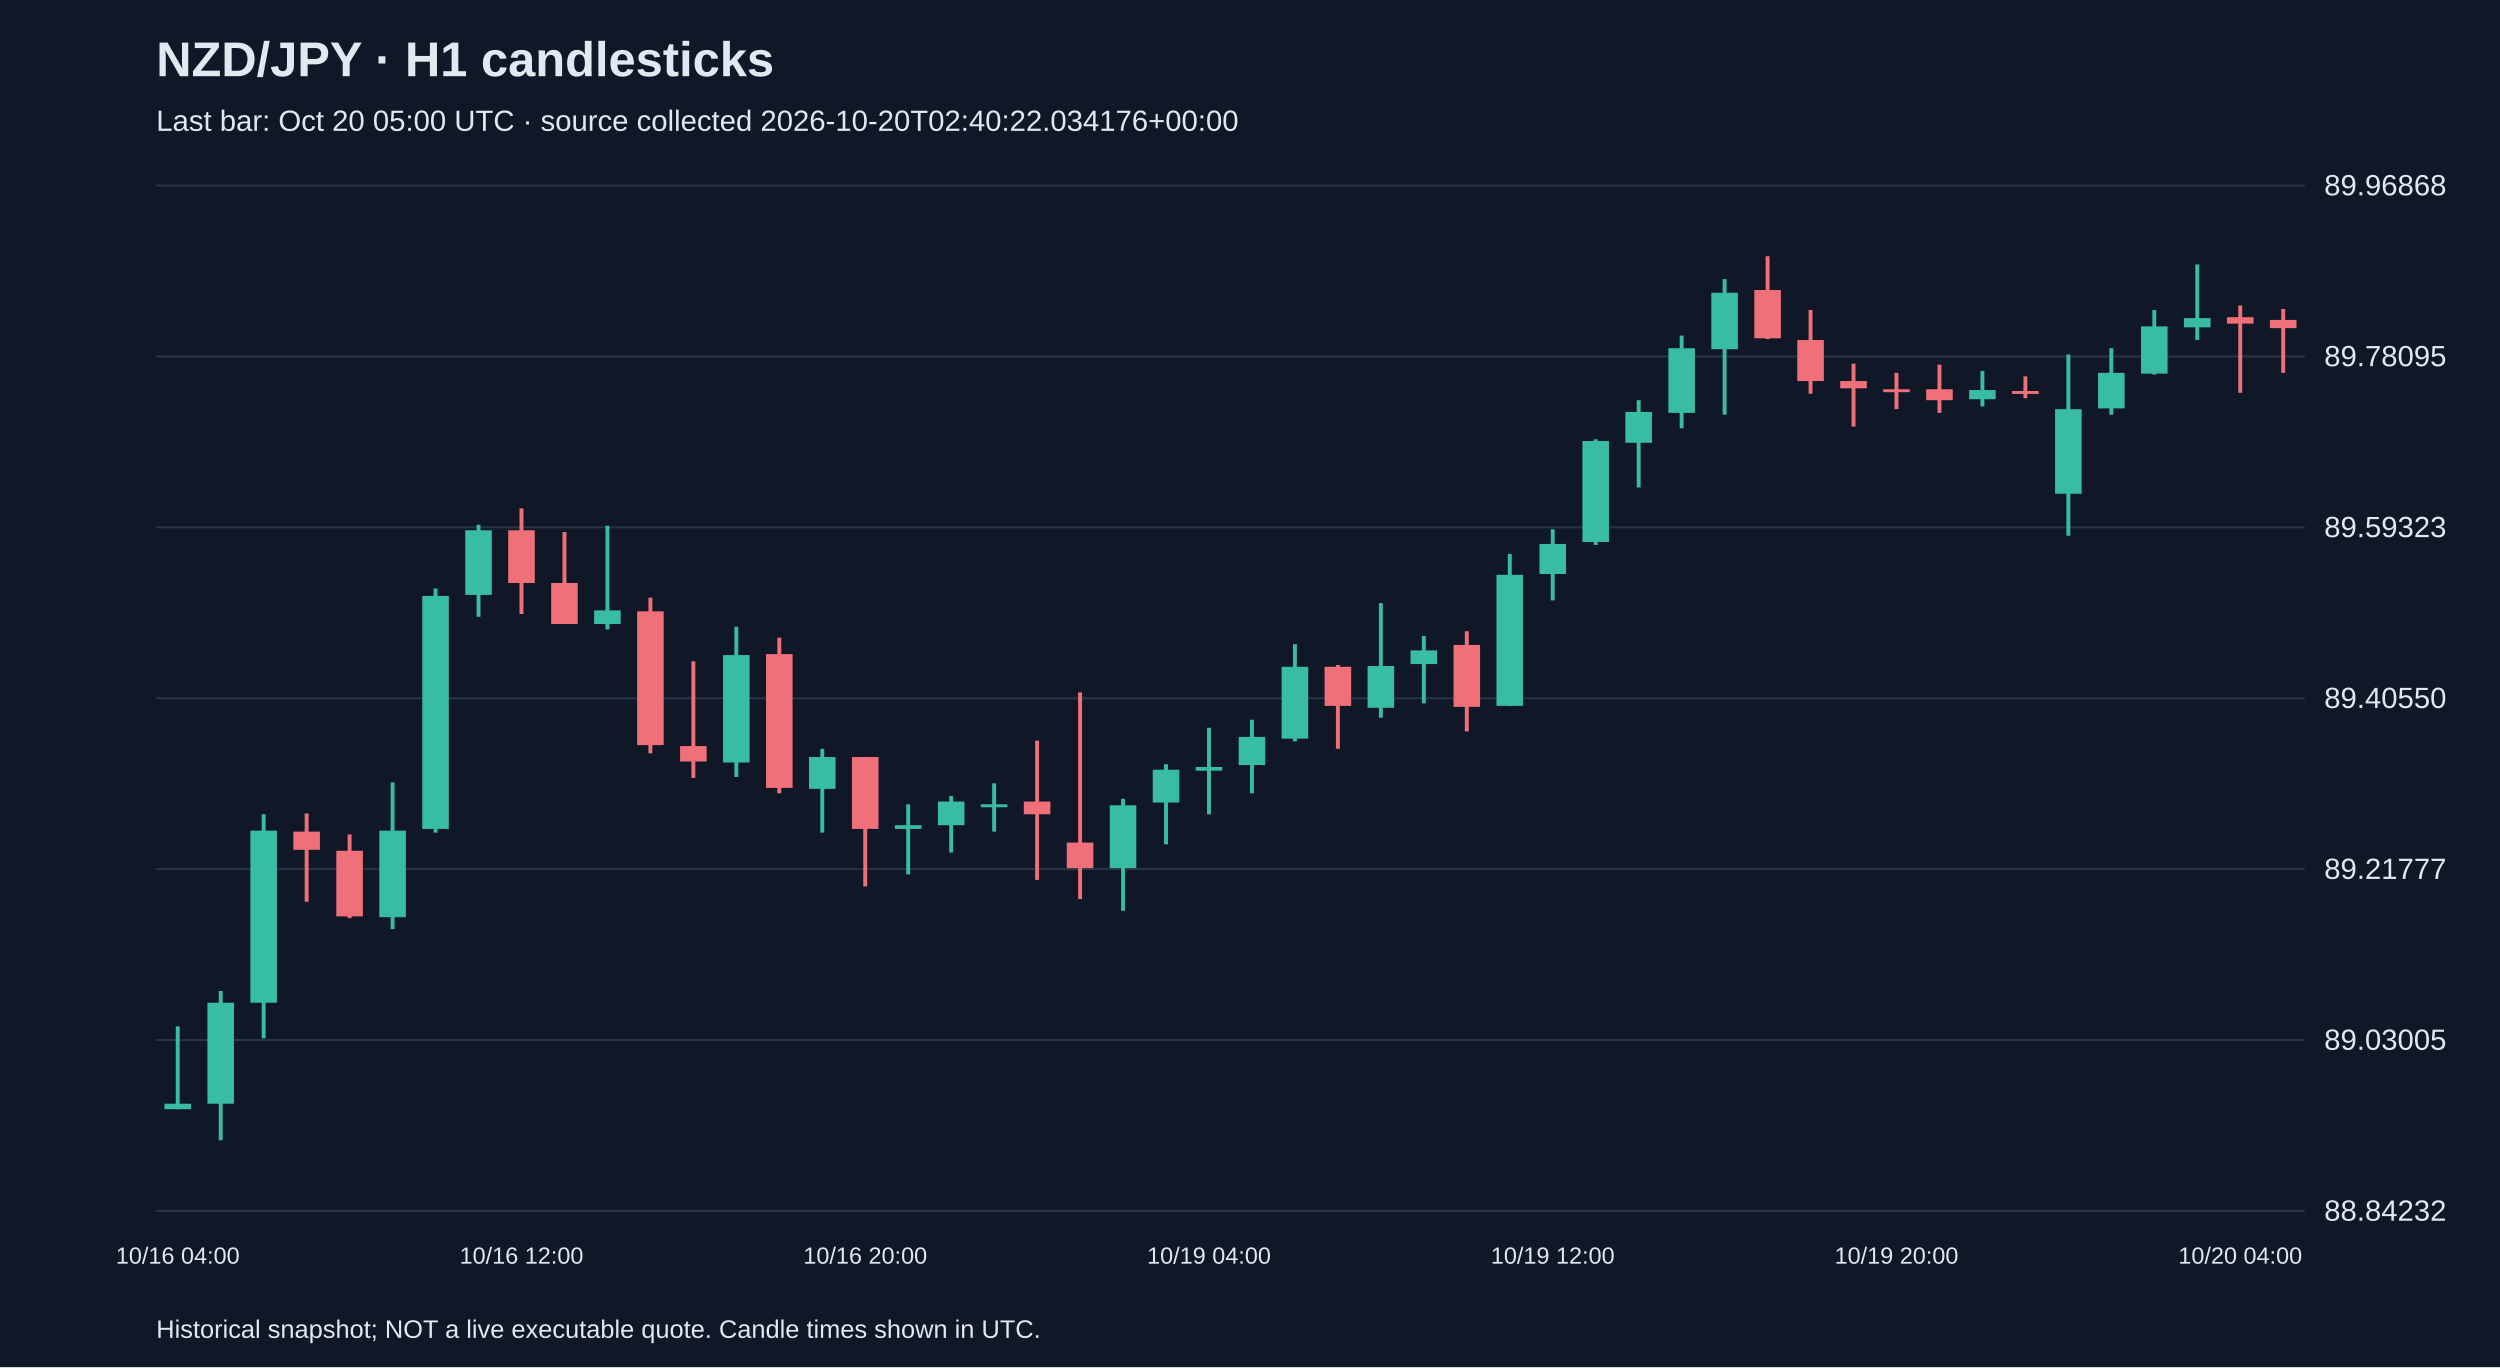
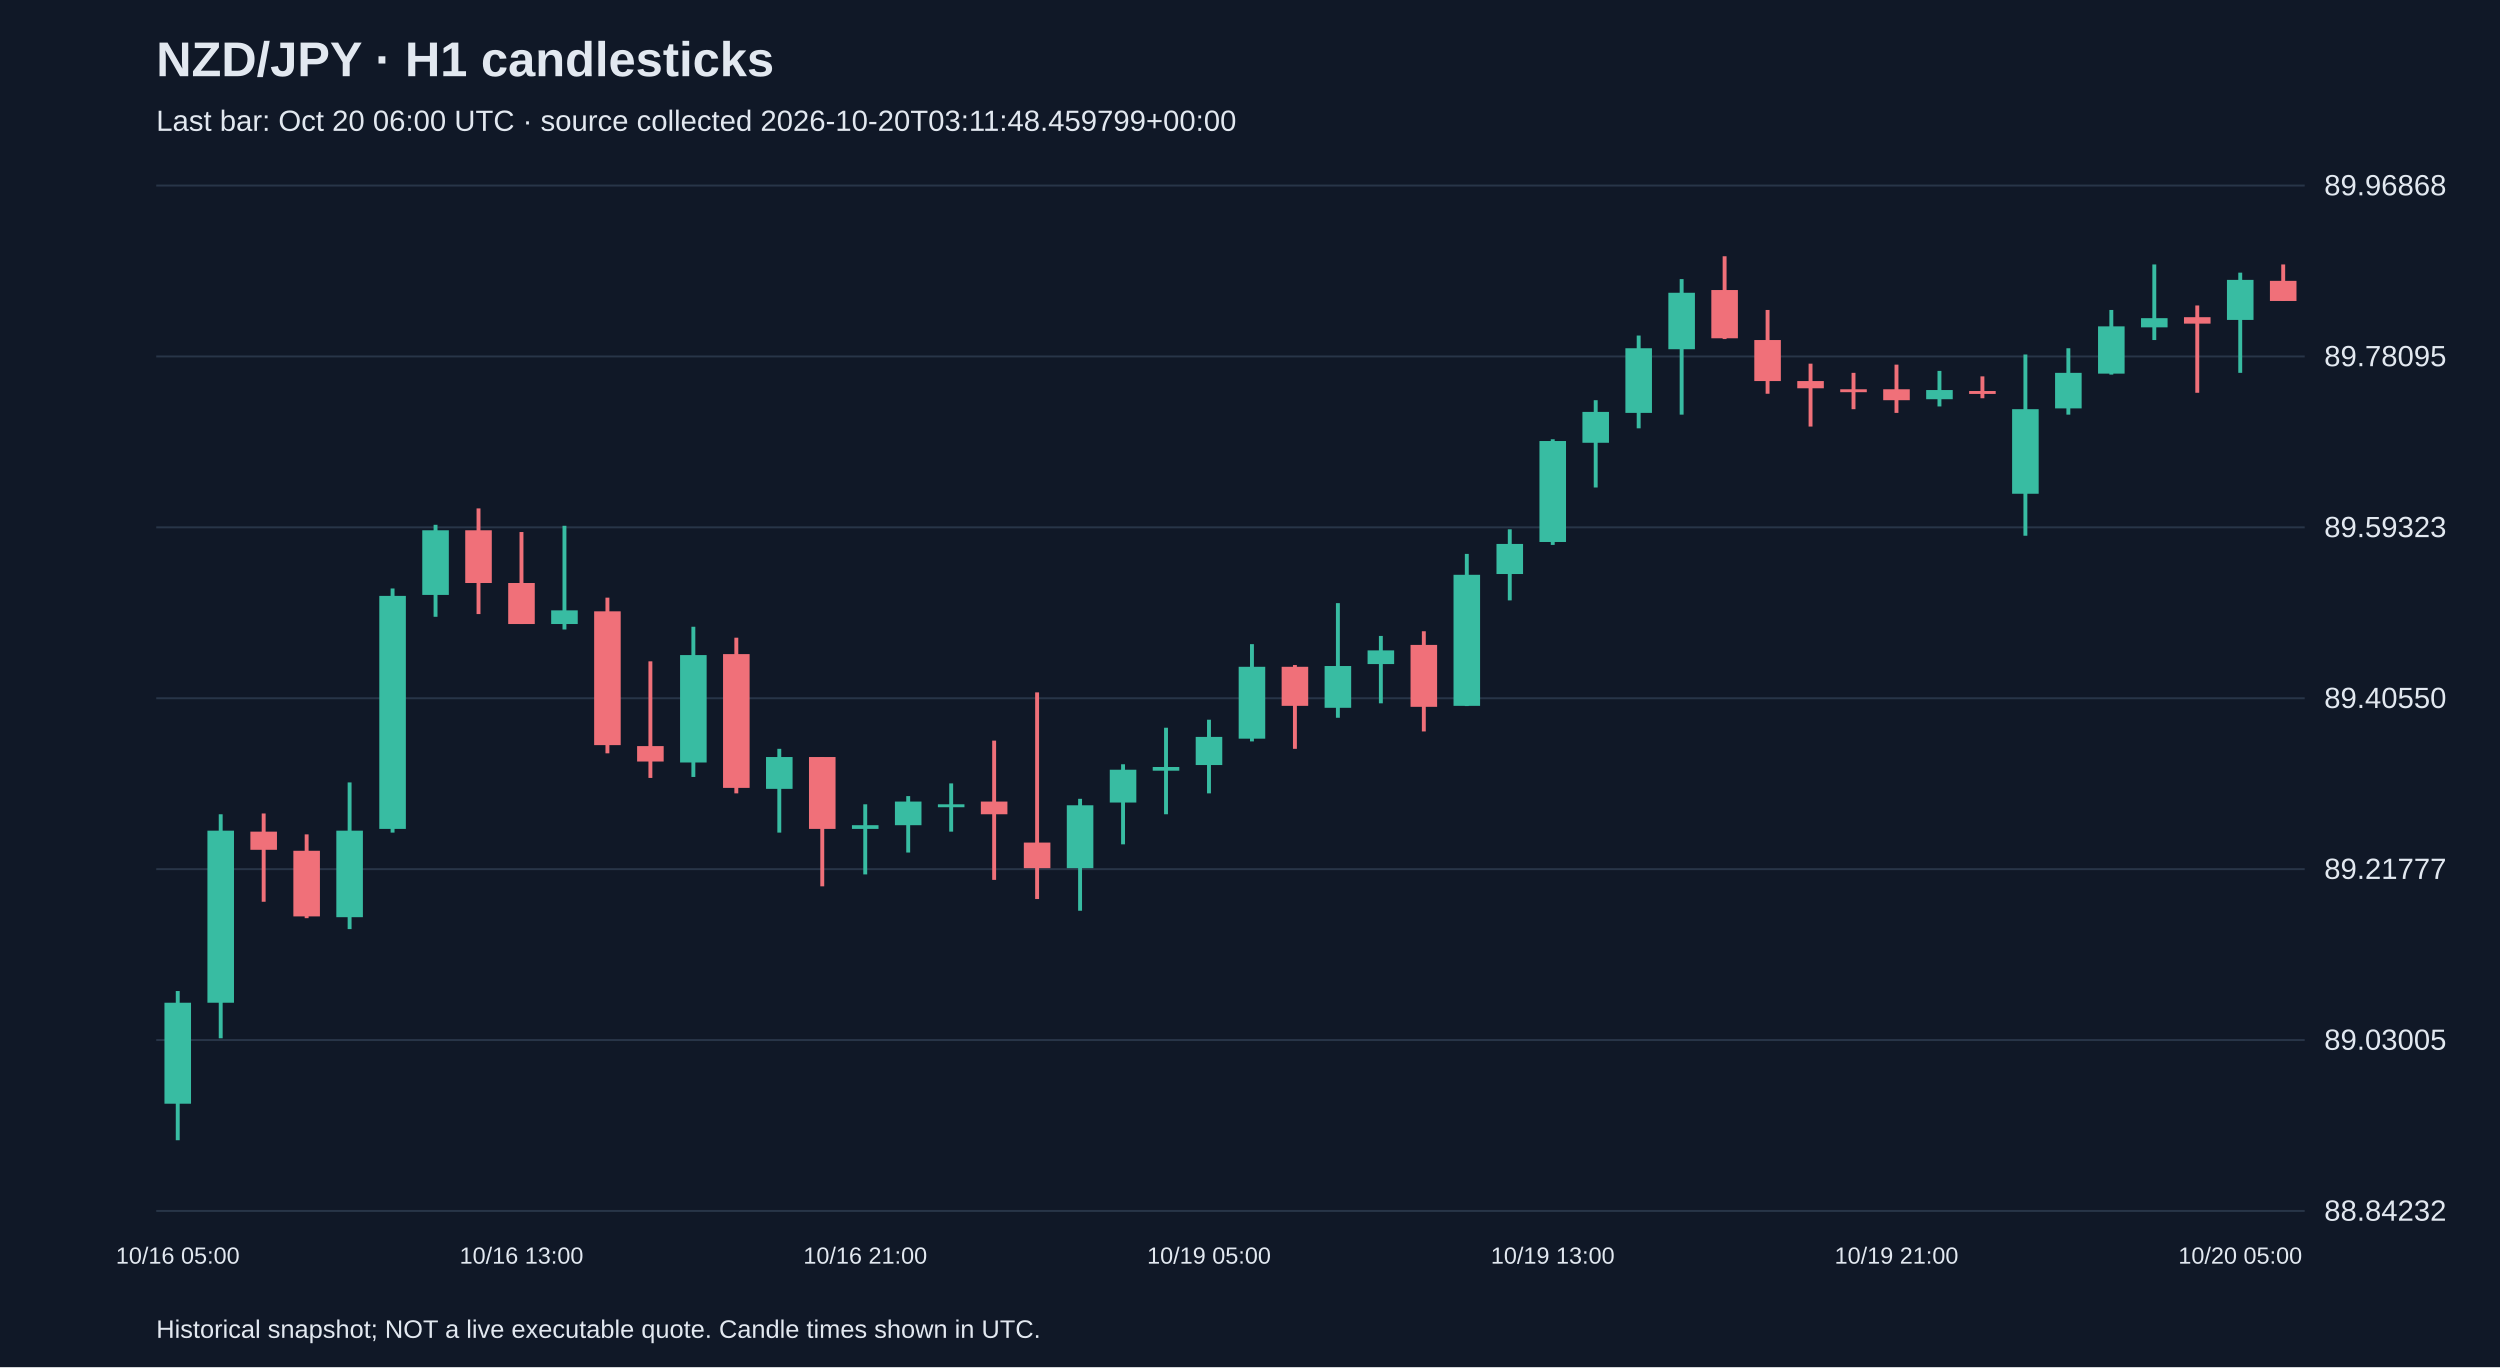
<svg xmlns="http://www.w3.org/2000/svg" viewBox="0 0 1280 700">
  <rect width="100%" height="100%" fill="#101827" />
  <style>text{font-family:Arial,sans-serif;fill:#e2e8f0}</style>
  <text x="80" y="39" font-size="25" font-weight="bold">NZD/JPY · H1 candlesticks</text>
-   <text x="80" y="67" font-size="15" fill="#a6b1c5">Last bar: Oct 20 05:00 UTC · source collected 2026-10-20T02:40:22.034176+00:00</text>
+   <text x="80" y="67" font-size="15" fill="#a6b1c5">Last bar: Oct 20 06:00 UTC · source collected 2026-10-20T03:11:48.459799+00:00</text>
  <line x1="80" y1="620.0" x2="1180" y2="620.0" stroke="#283548" />
  <text x="1190" y="625.0" font-size="15">88.84232</text>
  <line x1="80" y1="532.5" x2="1180" y2="532.5" stroke="#283548" />
  <text x="1190" y="537.5" font-size="15">89.03005</text>
  <line x1="80" y1="445.0" x2="1180" y2="445.0" stroke="#283548" />
  <text x="1190" y="450.0" font-size="15">89.21777</text>
  <line x1="80" y1="357.5" x2="1180" y2="357.5" stroke="#283548" />
  <text x="1190" y="362.5" font-size="15">89.40550</text>
  <line x1="80" y1="270.0" x2="1180" y2="270.0" stroke="#283548" />
  <text x="1190" y="275.0" font-size="15">89.59323</text>
  <line x1="80" y1="182.5" x2="1180" y2="182.5" stroke="#283548" />
  <text x="1190" y="187.5" font-size="15">89.78095</text>
  <line x1="80" y1="95.0" x2="1180" y2="95.0" stroke="#283548" />
  <text x="1190" y="100.0" font-size="15">89.96868</text>
-   <line x1="91.0" y1="525.5" x2="91.0" y2="567.9" stroke="#38bca2" stroke-width="2" />
-   <rect x="84.2" y="565.1" width="13.6" height="2.8" fill="#38bca2" />
-   <text x="91.0" y="647" text-anchor="middle" font-size="12">10/16 04:00</text>
-   <line x1="113.0" y1="507.4" x2="113.0" y2="583.8" stroke="#38bca2" stroke-width="2" />
-   <rect x="106.2" y="513.4" width="13.6" height="51.7" fill="#38bca2" />
-   <line x1="135.0" y1="416.9" x2="135.0" y2="531.6" stroke="#38bca2" stroke-width="2" />
-   <rect x="128.2" y="425.3" width="13.6" height="88.1" fill="#38bca2" />
-   <line x1="157.0" y1="416.5" x2="157.0" y2="461.7" stroke="#f07079" stroke-width="2" />
-   <rect x="150.2" y="425.8" width="13.6" height="9.3" fill="#f07079" />
-   <line x1="179.0" y1="427.2" x2="179.0" y2="470.1" stroke="#f07079" stroke-width="2" />
-   <rect x="172.2" y="435.6" width="13.6" height="33.6" fill="#f07079" />
-   <line x1="201.0" y1="400.6" x2="201.0" y2="475.7" stroke="#38bca2" stroke-width="2" />
-   <rect x="194.2" y="425.3" width="13.6" height="44.3" fill="#38bca2" />
-   <line x1="223.0" y1="301.3" x2="223.0" y2="426.3" stroke="#38bca2" stroke-width="2" />
-   <rect x="216.2" y="305.1" width="13.6" height="119.3" fill="#38bca2" />
-   <line x1="245.0" y1="268.7" x2="245.0" y2="315.8" stroke="#38bca2" stroke-width="2" />
-   <rect x="238.2" y="271.5" width="13.6" height="33.1" fill="#38bca2" />
-   <line x1="267.0" y1="260.3" x2="267.0" y2="314.4" stroke="#f07079" stroke-width="2" />
-   <rect x="260.2" y="271.5" width="13.6" height="27.0" fill="#f07079" />
-   <text x="267.0" y="647" text-anchor="middle" font-size="12">10/16 12:00</text>
-   <line x1="289.0" y1="272.4" x2="289.0" y2="319.5" stroke="#f07079" stroke-width="2" />
-   <rect x="282.2" y="298.5" width="13.6" height="21.0" fill="#f07079" />
-   <line x1="311.0" y1="269.2" x2="311.0" y2="322.3" stroke="#38bca2" stroke-width="2" />
-   <rect x="304.2" y="312.5" width="13.6" height="7.0" fill="#38bca2" />
-   <line x1="333.0" y1="306.0" x2="333.0" y2="385.7" stroke="#f07079" stroke-width="2" />
-   <rect x="326.2" y="313.0" width="13.6" height="68.5" fill="#f07079" />
-   <line x1="355.0" y1="338.6" x2="355.0" y2="398.3" stroke="#f07079" stroke-width="2" />
-   <rect x="348.2" y="382.0" width="13.6" height="7.9" fill="#f07079" />
-   <line x1="377.0" y1="320.9" x2="377.0" y2="397.8" stroke="#38bca2" stroke-width="2" />
-   <rect x="370.2" y="335.4" width="13.6" height="55.0" fill="#38bca2" />
-   <line x1="399.0" y1="326.5" x2="399.0" y2="406.2" stroke="#f07079" stroke-width="2" />
-   <rect x="392.2" y="334.9" width="13.6" height="68.5" fill="#f07079" />
-   <line x1="421.0" y1="383.4" x2="421.0" y2="426.3" stroke="#38bca2" stroke-width="2" />
-   <rect x="414.2" y="387.6" width="13.6" height="16.3" fill="#38bca2" />
-   <line x1="443.0" y1="387.6" x2="443.0" y2="453.8" stroke="#f07079" stroke-width="2" />
-   <rect x="436.2" y="387.6" width="13.6" height="36.8" fill="#f07079" />
-   <text x="443.0" y="647" text-anchor="middle" font-size="12">10/16 20:00</text>
-   <line x1="465.0" y1="411.8" x2="465.0" y2="447.7" stroke="#38bca2" stroke-width="2" />
-   <rect x="458.2" y="422.5" width="13.6" height="1.9" fill="#38bca2" />
-   <line x1="487.0" y1="407.6" x2="487.0" y2="436.5" stroke="#38bca2" stroke-width="2" />
-   <rect x="480.2" y="410.4" width="13.6" height="12.1" fill="#38bca2" />
-   <line x1="509.0" y1="401.1" x2="509.0" y2="425.8" stroke="#38bca2" stroke-width="2" />
-   <rect x="502.2" y="411.8" width="13.6" height="1.5" fill="#38bca2" />
-   <line x1="531.0" y1="379.2" x2="531.0" y2="450.5" stroke="#f07079" stroke-width="2" />
-   <rect x="524.2" y="410.4" width="13.6" height="6.5" fill="#f07079" />
-   <line x1="553.0" y1="354.5" x2="553.0" y2="460.3" stroke="#f07079" stroke-width="2" />
-   <rect x="546.2" y="431.4" width="13.6" height="13.1" fill="#f07079" />
-   <line x1="575.0" y1="409.0" x2="575.0" y2="466.3" stroke="#38bca2" stroke-width="2" />
-   <rect x="568.2" y="412.3" width="13.6" height="32.2" fill="#38bca2" />
-   <line x1="597.0" y1="391.3" x2="597.0" y2="432.3" stroke="#38bca2" stroke-width="2" />
-   <rect x="590.2" y="394.1" width="13.6" height="16.8" fill="#38bca2" />
-   <line x1="619.0" y1="372.6" x2="619.0" y2="416.9" stroke="#38bca2" stroke-width="2" />
-   <rect x="612.2" y="392.7" width="13.6" height="1.9" fill="#38bca2" />
-   <text x="619.0" y="647" text-anchor="middle" font-size="12">10/19 04:00</text>
-   <line x1="641.0" y1="368.5" x2="641.0" y2="406.2" stroke="#38bca2" stroke-width="2" />
-   <rect x="634.2" y="377.3" width="13.6" height="14.4" fill="#38bca2" />
-   <line x1="663.0" y1="329.8" x2="663.0" y2="379.6" stroke="#38bca2" stroke-width="2" />
-   <rect x="656.2" y="341.4" width="13.6" height="36.8" fill="#38bca2" />
-   <line x1="685.0" y1="340.5" x2="685.0" y2="383.4" stroke="#f07079" stroke-width="2" />
-   <rect x="678.2" y="341.4" width="13.6" height="20.0" fill="#f07079" />
-   <line x1="707.0" y1="308.8" x2="707.0" y2="367.5" stroke="#38bca2" stroke-width="2" />
-   <rect x="700.2" y="341.0" width="13.6" height="21.4" fill="#38bca2" />
-   <line x1="729.0" y1="325.6" x2="729.0" y2="360.1" stroke="#38bca2" stroke-width="2" />
-   <rect x="722.2" y="333.0" width="13.6" height="7.0" fill="#38bca2" />
-   <line x1="751.0" y1="323.2" x2="751.0" y2="374.5" stroke="#f07079" stroke-width="2" />
-   <rect x="744.2" y="330.2" width="13.6" height="31.7" fill="#f07079" />
-   <line x1="773.0" y1="283.6" x2="773.0" y2="361.5" stroke="#38bca2" stroke-width="2" />
-   <rect x="766.2" y="294.3" width="13.6" height="67.1" fill="#38bca2" />
-   <line x1="795.0" y1="271.0" x2="795.0" y2="307.4" stroke="#38bca2" stroke-width="2" />
-   <rect x="788.2" y="278.5" width="13.6" height="15.4" fill="#38bca2" />
-   <text x="795.0" y="647" text-anchor="middle" font-size="12">10/19 12:00</text>
-   <line x1="817.0" y1="224.9" x2="817.0" y2="279.0" stroke="#38bca2" stroke-width="2" />
-   <rect x="810.2" y="225.8" width="13.6" height="51.7" fill="#38bca2" />
-   <line x1="839.0" y1="204.9" x2="839.0" y2="249.6" stroke="#38bca2" stroke-width="2" />
-   <rect x="832.2" y="210.9" width="13.6" height="15.8" fill="#38bca2" />
-   <line x1="861.0" y1="171.8" x2="861.0" y2="219.3" stroke="#38bca2" stroke-width="2" />
-   <rect x="854.2" y="178.3" width="13.6" height="33.1" fill="#38bca2" />
-   <line x1="883.0" y1="142.9" x2="883.0" y2="212.3" stroke="#38bca2" stroke-width="2" />
-   <rect x="876.2" y="149.9" width="13.6" height="28.9" fill="#38bca2" />
-   <line x1="905.0" y1="131.2" x2="905.0" y2="173.6" stroke="#f07079" stroke-width="2" />
-   <rect x="898.2" y="148.5" width="13.6" height="24.7" fill="#f07079" />
-   <line x1="927.0" y1="158.7" x2="927.0" y2="201.6" stroke="#f07079" stroke-width="2" />
-   <rect x="920.2" y="174.1" width="13.6" height="21.0" fill="#f07079" />
-   <line x1="949.0" y1="186.2" x2="949.0" y2="218.4" stroke="#f07079" stroke-width="2" />
-   <rect x="942.2" y="195.1" width="13.6" height="3.7" fill="#f07079" />
-   <line x1="971.0" y1="190.9" x2="971.0" y2="209.5" stroke="#f07079" stroke-width="2" />
-   <rect x="964.2" y="199.3" width="13.6" height="1.5" fill="#f07079" />
-   <text x="971.0" y="647" text-anchor="middle" font-size="12">10/19 20:00</text>
-   <line x1="993.0" y1="186.7" x2="993.0" y2="211.4" stroke="#f07079" stroke-width="2" />
-   <rect x="986.2" y="199.3" width="13.6" height="5.6" fill="#f07079" />
-   <line x1="1015.0" y1="189.9" x2="1015.0" y2="208.1" stroke="#38bca2" stroke-width="2" />
-   <rect x="1008.2" y="199.7" width="13.6" height="4.7" fill="#38bca2" />
-   <line x1="1037.0" y1="192.7" x2="1037.0" y2="203.9" stroke="#f07079" stroke-width="2" />
-   <rect x="1030.2" y="200.2" width="13.6" height="1.5" fill="#f07079" />
-   <line x1="1059.0" y1="181.5" x2="1059.0" y2="274.3" stroke="#38bca2" stroke-width="2" />
-   <rect x="1052.2" y="209.5" width="13.6" height="43.3" fill="#38bca2" />
-   <line x1="1081.0" y1="178.3" x2="1081.0" y2="212.3" stroke="#38bca2" stroke-width="2" />
-   <rect x="1074.2" y="190.9" width="13.6" height="18.2" fill="#38bca2" />
-   <line x1="1103.0" y1="158.7" x2="1103.0" y2="191.8" stroke="#38bca2" stroke-width="2" />
-   <rect x="1096.2" y="167.1" width="13.6" height="24.2" fill="#38bca2" />
-   <line x1="1125.0" y1="135.4" x2="1125.0" y2="174.1" stroke="#38bca2" stroke-width="2" />
-   <rect x="1118.2" y="162.9" width="13.6" height="4.7" fill="#38bca2" />
-   <line x1="1147.0" y1="156.4" x2="1147.0" y2="201.1" stroke="#f07079" stroke-width="2" />
-   <rect x="1140.2" y="162.4" width="13.6" height="3.3" fill="#f07079" />
-   <text x="1147.0" y="647" text-anchor="middle" font-size="12">10/20 04:00</text>
-   <line x1="1169.0" y1="158.2" x2="1169.0" y2="190.9" stroke="#f07079" stroke-width="2" />
-   <rect x="1162.2" y="163.8" width="13.6" height="4.2" fill="#f07079" />
+   <line x1="91.0" y1="507.4" x2="91.0" y2="583.8" stroke="#38bca2" stroke-width="2" />
+   <rect x="84.2" y="513.4" width="13.6" height="51.7" fill="#38bca2" />
+   <text x="91.0" y="647" text-anchor="middle" font-size="12">10/16 05:00</text>
+   <line x1="113.0" y1="416.9" x2="113.0" y2="531.6" stroke="#38bca2" stroke-width="2" />
+   <rect x="106.2" y="425.3" width="13.6" height="88.1" fill="#38bca2" />
+   <line x1="135.0" y1="416.5" x2="135.0" y2="461.7" stroke="#f07079" stroke-width="2" />
+   <rect x="128.2" y="425.8" width="13.6" height="9.3" fill="#f07079" />
+   <line x1="157.0" y1="427.2" x2="157.0" y2="470.1" stroke="#f07079" stroke-width="2" />
+   <rect x="150.2" y="435.6" width="13.6" height="33.6" fill="#f07079" />
+   <line x1="179.0" y1="400.6" x2="179.0" y2="475.7" stroke="#38bca2" stroke-width="2" />
+   <rect x="172.2" y="425.3" width="13.6" height="44.3" fill="#38bca2" />
+   <line x1="201.0" y1="301.3" x2="201.0" y2="426.3" stroke="#38bca2" stroke-width="2" />
+   <rect x="194.2" y="305.1" width="13.6" height="119.3" fill="#38bca2" />
+   <line x1="223.0" y1="268.7" x2="223.0" y2="315.8" stroke="#38bca2" stroke-width="2" />
+   <rect x="216.2" y="271.5" width="13.6" height="33.1" fill="#38bca2" />
+   <line x1="245.0" y1="260.3" x2="245.0" y2="314.4" stroke="#f07079" stroke-width="2" />
+   <rect x="238.2" y="271.5" width="13.6" height="27.0" fill="#f07079" />
+   <line x1="267.0" y1="272.4" x2="267.0" y2="319.5" stroke="#f07079" stroke-width="2" />
+   <rect x="260.2" y="298.5" width="13.6" height="21.0" fill="#f07079" />
+   <text x="267.0" y="647" text-anchor="middle" font-size="12">10/16 13:00</text>
+   <line x1="289.0" y1="269.2" x2="289.0" y2="322.3" stroke="#38bca2" stroke-width="2" />
+   <rect x="282.2" y="312.5" width="13.6" height="7.0" fill="#38bca2" />
+   <line x1="311.0" y1="306.0" x2="311.0" y2="385.7" stroke="#f07079" stroke-width="2" />
+   <rect x="304.2" y="313.0" width="13.6" height="68.5" fill="#f07079" />
+   <line x1="333.0" y1="338.6" x2="333.0" y2="398.3" stroke="#f07079" stroke-width="2" />
+   <rect x="326.2" y="382.0" width="13.6" height="7.9" fill="#f07079" />
+   <line x1="355.0" y1="320.9" x2="355.0" y2="397.8" stroke="#38bca2" stroke-width="2" />
+   <rect x="348.2" y="335.4" width="13.6" height="55.0" fill="#38bca2" />
+   <line x1="377.0" y1="326.5" x2="377.0" y2="406.2" stroke="#f07079" stroke-width="2" />
+   <rect x="370.2" y="334.9" width="13.6" height="68.5" fill="#f07079" />
+   <line x1="399.0" y1="383.4" x2="399.0" y2="426.3" stroke="#38bca2" stroke-width="2" />
+   <rect x="392.2" y="387.6" width="13.6" height="16.3" fill="#38bca2" />
+   <line x1="421.0" y1="387.6" x2="421.0" y2="453.8" stroke="#f07079" stroke-width="2" />
+   <rect x="414.2" y="387.6" width="13.6" height="36.8" fill="#f07079" />
+   <line x1="443.0" y1="411.8" x2="443.0" y2="447.7" stroke="#38bca2" stroke-width="2" />
+   <rect x="436.2" y="422.5" width="13.6" height="1.9" fill="#38bca2" />
+   <text x="443.0" y="647" text-anchor="middle" font-size="12">10/16 21:00</text>
+   <line x1="465.0" y1="407.6" x2="465.0" y2="436.5" stroke="#38bca2" stroke-width="2" />
+   <rect x="458.2" y="410.4" width="13.6" height="12.1" fill="#38bca2" />
+   <line x1="487.0" y1="401.1" x2="487.0" y2="425.8" stroke="#38bca2" stroke-width="2" />
+   <rect x="480.2" y="411.8" width="13.6" height="1.5" fill="#38bca2" />
+   <line x1="509.0" y1="379.2" x2="509.0" y2="450.5" stroke="#f07079" stroke-width="2" />
+   <rect x="502.2" y="410.4" width="13.6" height="6.5" fill="#f07079" />
+   <line x1="531.0" y1="354.5" x2="531.0" y2="460.3" stroke="#f07079" stroke-width="2" />
+   <rect x="524.2" y="431.4" width="13.6" height="13.1" fill="#f07079" />
+   <line x1="553.0" y1="409.0" x2="553.0" y2="466.3" stroke="#38bca2" stroke-width="2" />
+   <rect x="546.2" y="412.3" width="13.6" height="32.2" fill="#38bca2" />
+   <line x1="575.0" y1="391.3" x2="575.0" y2="432.3" stroke="#38bca2" stroke-width="2" />
+   <rect x="568.2" y="394.1" width="13.6" height="16.8" fill="#38bca2" />
+   <line x1="597.0" y1="372.6" x2="597.0" y2="416.9" stroke="#38bca2" stroke-width="2" />
+   <rect x="590.2" y="392.7" width="13.6" height="1.9" fill="#38bca2" />
+   <line x1="619.0" y1="368.5" x2="619.0" y2="406.2" stroke="#38bca2" stroke-width="2" />
+   <rect x="612.2" y="377.3" width="13.6" height="14.4" fill="#38bca2" />
+   <text x="619.0" y="647" text-anchor="middle" font-size="12">10/19 05:00</text>
+   <line x1="641.0" y1="329.8" x2="641.0" y2="379.6" stroke="#38bca2" stroke-width="2" />
+   <rect x="634.2" y="341.4" width="13.6" height="36.8" fill="#38bca2" />
+   <line x1="663.0" y1="340.5" x2="663.0" y2="383.4" stroke="#f07079" stroke-width="2" />
+   <rect x="656.2" y="341.4" width="13.6" height="20.0" fill="#f07079" />
+   <line x1="685.0" y1="308.8" x2="685.0" y2="367.5" stroke="#38bca2" stroke-width="2" />
+   <rect x="678.2" y="341.0" width="13.6" height="21.4" fill="#38bca2" />
+   <line x1="707.0" y1="325.6" x2="707.0" y2="360.1" stroke="#38bca2" stroke-width="2" />
+   <rect x="700.2" y="333.0" width="13.6" height="7.0" fill="#38bca2" />
+   <line x1="729.0" y1="323.2" x2="729.0" y2="374.5" stroke="#f07079" stroke-width="2" />
+   <rect x="722.2" y="330.2" width="13.6" height="31.7" fill="#f07079" />
+   <line x1="751.0" y1="283.6" x2="751.0" y2="361.5" stroke="#38bca2" stroke-width="2" />
+   <rect x="744.2" y="294.3" width="13.6" height="67.1" fill="#38bca2" />
+   <line x1="773.0" y1="271.0" x2="773.0" y2="307.4" stroke="#38bca2" stroke-width="2" />
+   <rect x="766.2" y="278.5" width="13.6" height="15.4" fill="#38bca2" />
+   <line x1="795.0" y1="224.9" x2="795.0" y2="279.0" stroke="#38bca2" stroke-width="2" />
+   <rect x="788.2" y="225.8" width="13.6" height="51.7" fill="#38bca2" />
+   <text x="795.0" y="647" text-anchor="middle" font-size="12">10/19 13:00</text>
+   <line x1="817.0" y1="204.9" x2="817.0" y2="249.6" stroke="#38bca2" stroke-width="2" />
+   <rect x="810.2" y="210.9" width="13.6" height="15.8" fill="#38bca2" />
+   <line x1="839.0" y1="171.8" x2="839.0" y2="219.3" stroke="#38bca2" stroke-width="2" />
+   <rect x="832.2" y="178.3" width="13.6" height="33.1" fill="#38bca2" />
+   <line x1="861.0" y1="142.9" x2="861.0" y2="212.3" stroke="#38bca2" stroke-width="2" />
+   <rect x="854.2" y="149.9" width="13.6" height="28.9" fill="#38bca2" />
+   <line x1="883.0" y1="131.2" x2="883.0" y2="173.6" stroke="#f07079" stroke-width="2" />
+   <rect x="876.2" y="148.5" width="13.6" height="24.7" fill="#f07079" />
+   <line x1="905.0" y1="158.7" x2="905.0" y2="201.6" stroke="#f07079" stroke-width="2" />
+   <rect x="898.2" y="174.1" width="13.6" height="21.0" fill="#f07079" />
+   <line x1="927.0" y1="186.2" x2="927.0" y2="218.4" stroke="#f07079" stroke-width="2" />
+   <rect x="920.2" y="195.1" width="13.6" height="3.7" fill="#f07079" />
+   <line x1="949.0" y1="190.9" x2="949.0" y2="209.5" stroke="#f07079" stroke-width="2" />
+   <rect x="942.2" y="199.3" width="13.6" height="1.5" fill="#f07079" />
+   <line x1="971.0" y1="186.7" x2="971.0" y2="211.4" stroke="#f07079" stroke-width="2" />
+   <rect x="964.2" y="199.3" width="13.6" height="5.6" fill="#f07079" />
+   <text x="971.0" y="647" text-anchor="middle" font-size="12">10/19 21:00</text>
+   <line x1="993.0" y1="189.9" x2="993.0" y2="208.1" stroke="#38bca2" stroke-width="2" />
+   <rect x="986.2" y="199.7" width="13.6" height="4.7" fill="#38bca2" />
+   <line x1="1015.0" y1="192.7" x2="1015.0" y2="203.9" stroke="#f07079" stroke-width="2" />
+   <rect x="1008.2" y="200.2" width="13.6" height="1.5" fill="#f07079" />
+   <line x1="1037.0" y1="181.5" x2="1037.0" y2="274.3" stroke="#38bca2" stroke-width="2" />
+   <rect x="1030.2" y="209.5" width="13.6" height="43.3" fill="#38bca2" />
+   <line x1="1059.0" y1="178.3" x2="1059.0" y2="212.3" stroke="#38bca2" stroke-width="2" />
+   <rect x="1052.2" y="190.9" width="13.6" height="18.2" fill="#38bca2" />
+   <line x1="1081.0" y1="158.7" x2="1081.0" y2="191.8" stroke="#38bca2" stroke-width="2" />
+   <rect x="1074.2" y="167.1" width="13.6" height="24.2" fill="#38bca2" />
+   <line x1="1103.0" y1="135.4" x2="1103.0" y2="174.1" stroke="#38bca2" stroke-width="2" />
+   <rect x="1096.2" y="162.9" width="13.6" height="4.7" fill="#38bca2" />
+   <line x1="1125.0" y1="156.4" x2="1125.0" y2="201.1" stroke="#f07079" stroke-width="2" />
+   <rect x="1118.2" y="162.4" width="13.6" height="3.3" fill="#f07079" />
+   <line x1="1147.0" y1="139.6" x2="1147.0" y2="190.9" stroke="#38bca2" stroke-width="2" />
+   <rect x="1140.2" y="143.3" width="13.6" height="20.5" fill="#38bca2" />
+   <text x="1147.0" y="647" text-anchor="middle" font-size="12">10/20 05:00</text>
+   <line x1="1169.0" y1="135.4" x2="1169.0" y2="154.0" stroke="#f07079" stroke-width="2" />
+   <rect x="1162.2" y="143.8" width="13.6" height="10.3" fill="#f07079" />
  <text x="80" y="685" font-size="13">Historical snapshot; NOT a live executable quote. Candle times shown in UTC.</text>
</svg>
